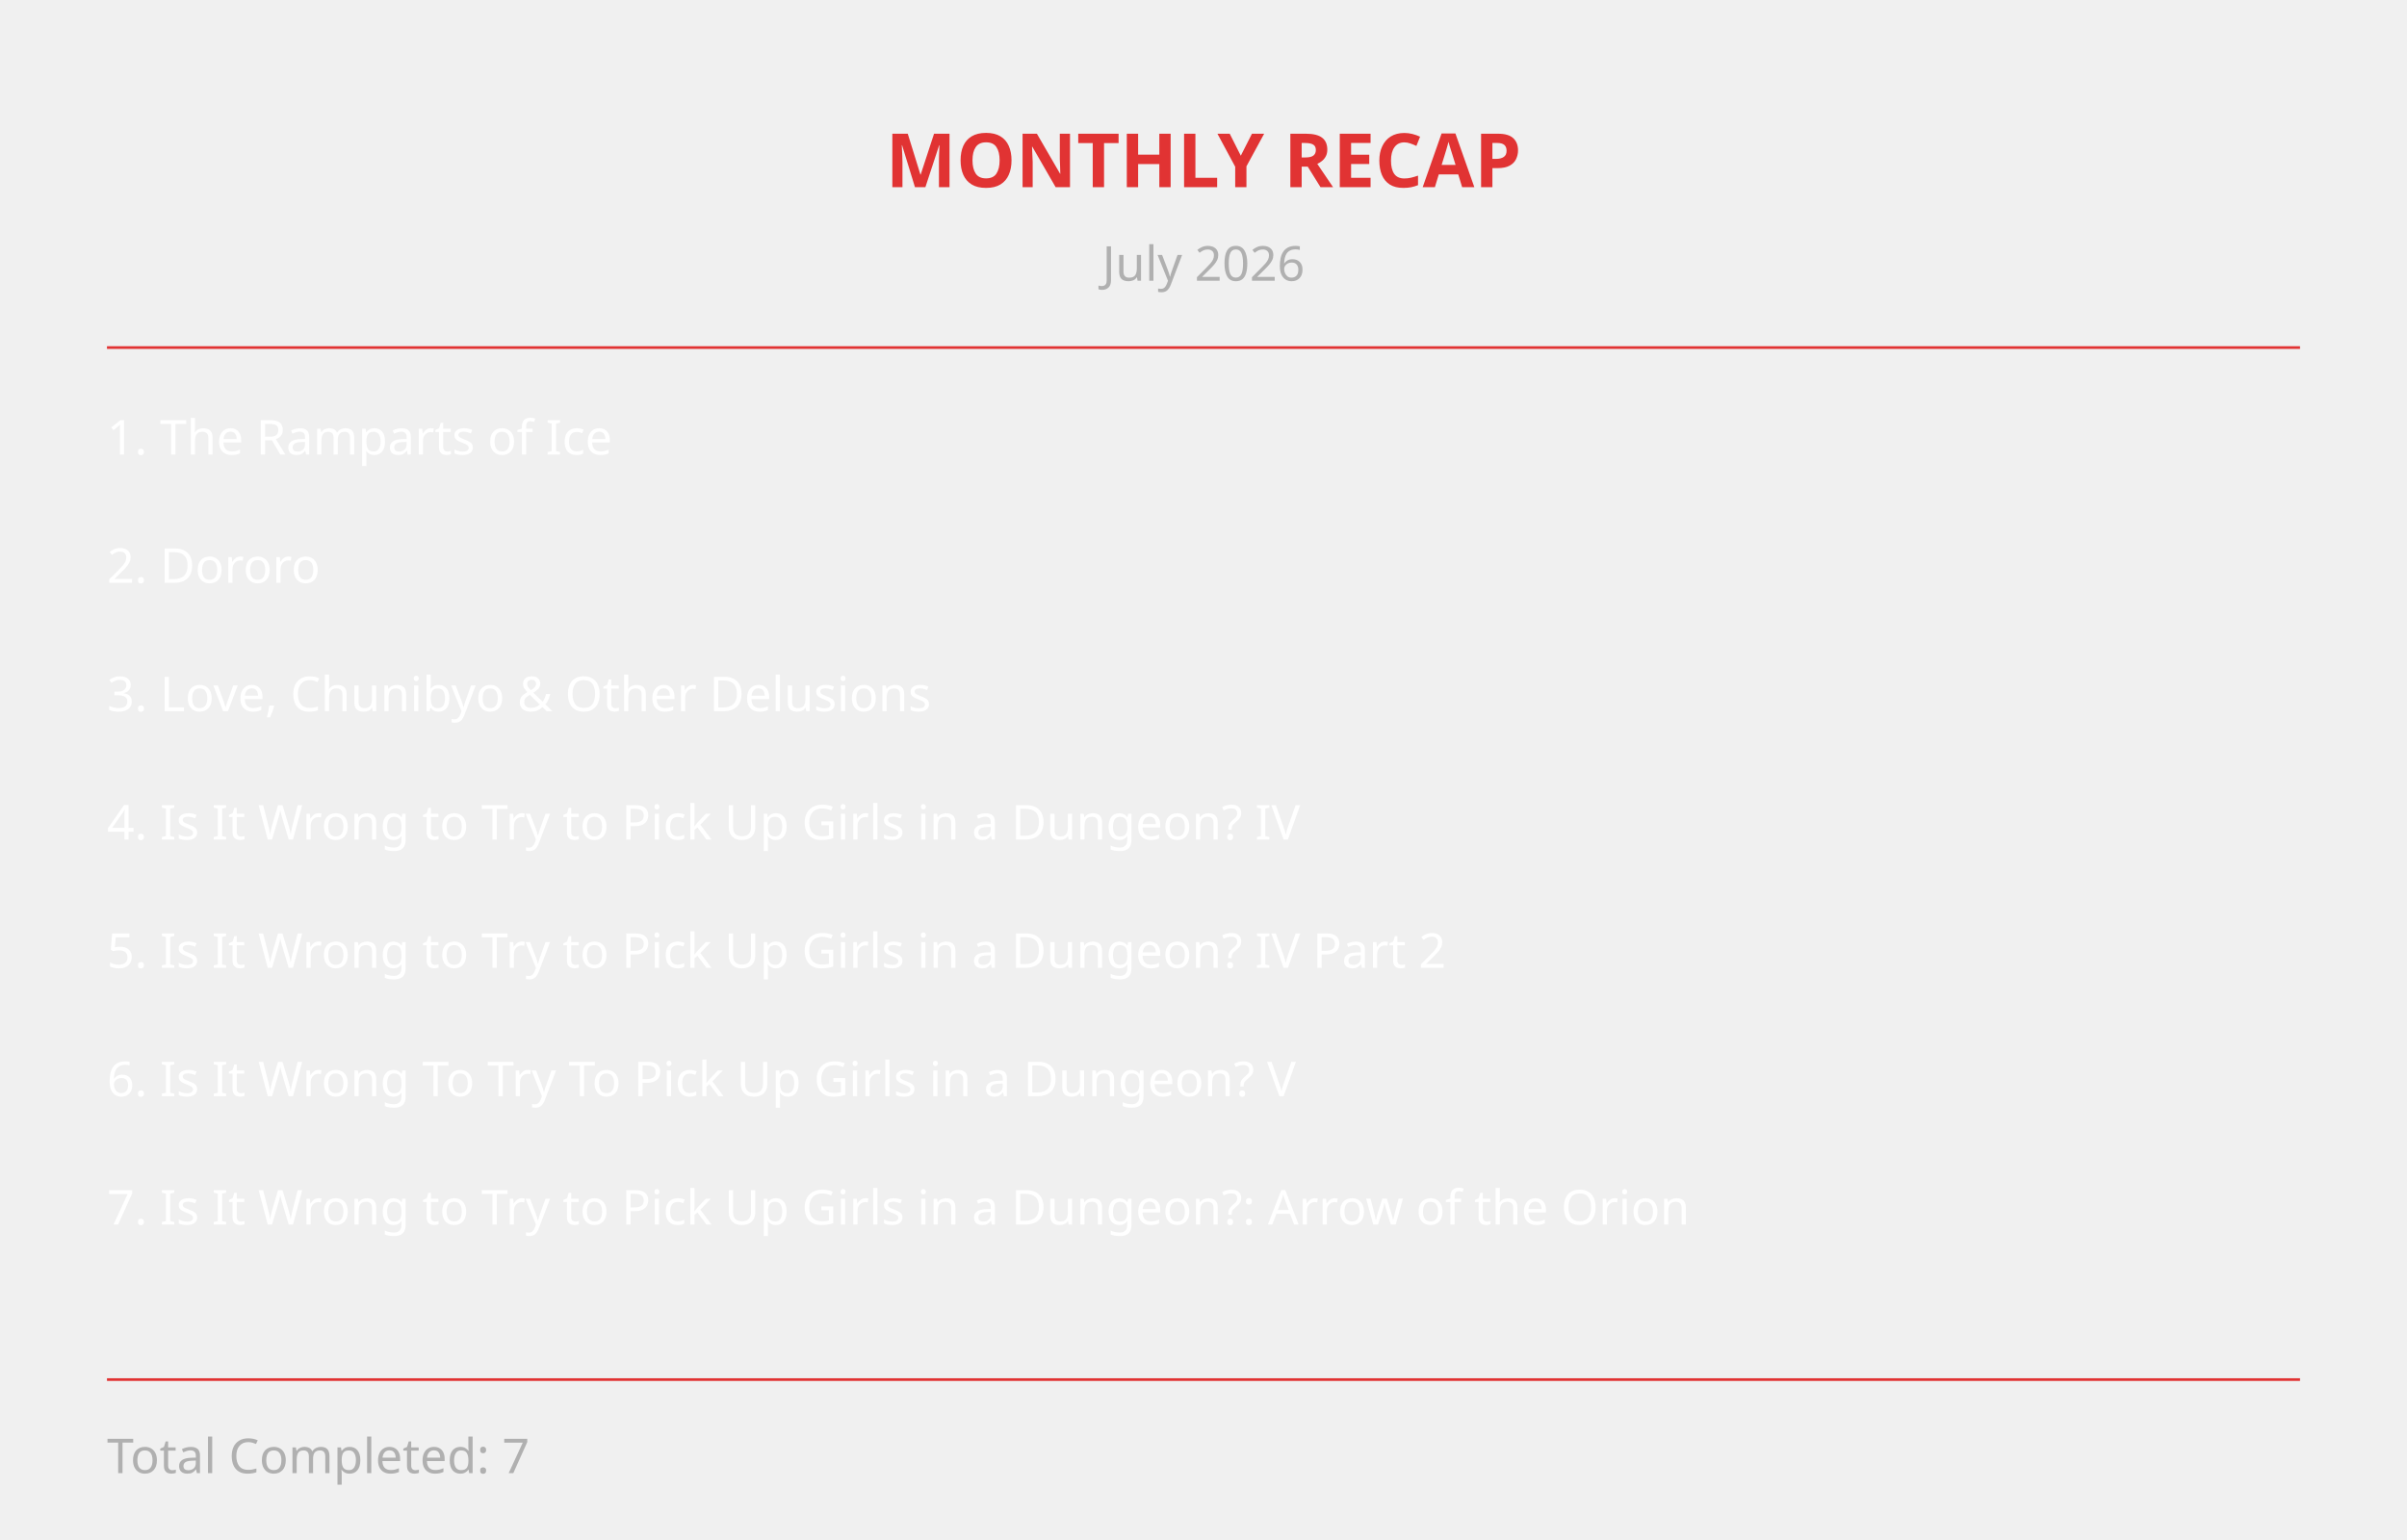
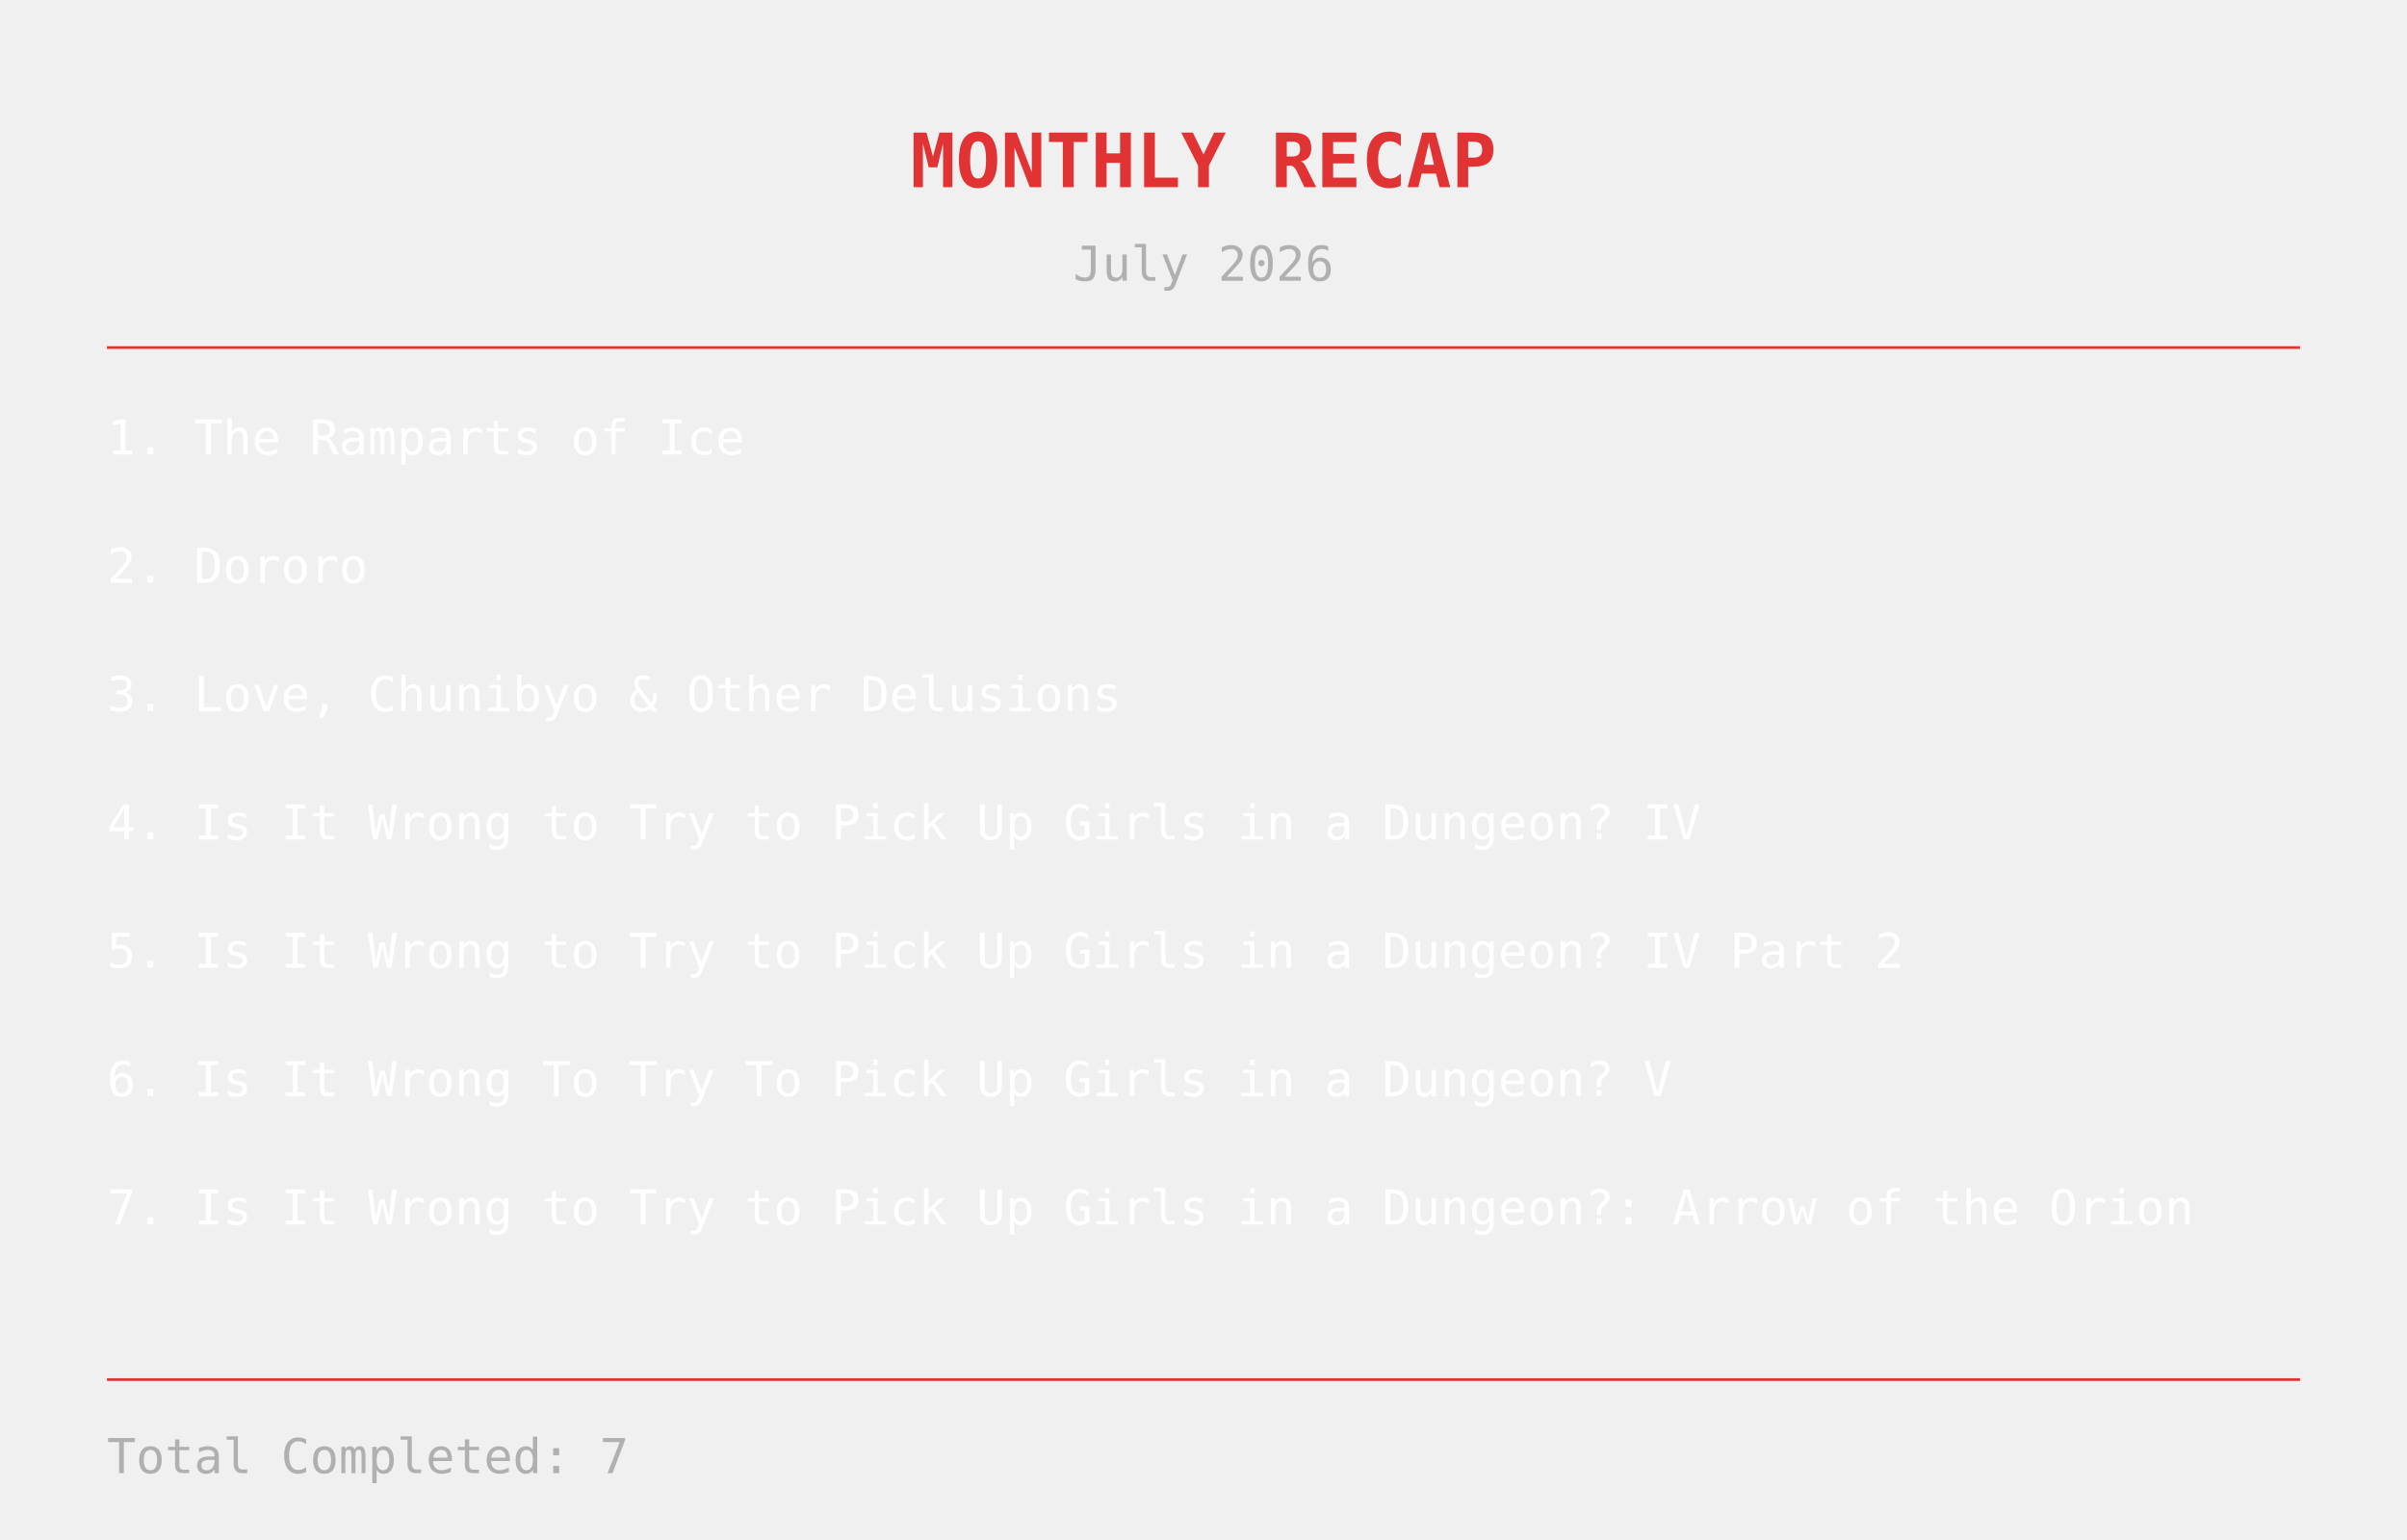
<svg xmlns="http://www.w3.org/2000/svg" width="900" height="576">
-   <text x="450" y="70" text-anchor="middle" fill="#e13333" font-size="28" font-family="Overpass" font-weight="bold">
+   <text x="450" y="70" text-anchor="middle" fill="#e13333" font-size="28" font-family="monospace" font-weight="bold">
MONTHLY RECAP
</text>
-   <text x="450" y="105" text-anchor="middle" fill="#b0b0b0" font-size="18" font-family="Overpass">
+   <text x="450" y="105" text-anchor="middle" fill="#b0b0b0" font-size="18" font-family="monospace">
July 2026
</text>
  <line x1="40" y1="130" x2="860" y2="130" stroke="#e13333" stroke-width="1" />
-   <text x="40" y="170" fill="white" font-size="18" font-family="Overpass">
+   <text x="40" y="170" fill="white" font-size="18" font-family="monospace">
    1. The Ramparts of Ice
</text>
-   <text x="40" y="218" fill="white" font-size="18" font-family="Overpass">
+   <text x="40" y="218" fill="white" font-size="18" font-family="monospace">
    2. Dororo
</text>
-   <text x="40" y="266" fill="white" font-size="18" font-family="Overpass">
+   <text x="40" y="266" fill="white" font-size="18" font-family="monospace">
    3. Love, Chunibyo &amp; Other Delusions
</text>
-   <text x="40" y="314" fill="white" font-size="18" font-family="Overpass">
+   <text x="40" y="314" fill="white" font-size="18" font-family="monospace">
    4. Is It Wrong to Try to Pick Up Girls in a Dungeon? IV
</text>
-   <text x="40" y="362" fill="white" font-size="18" font-family="Overpass">
+   <text x="40" y="362" fill="white" font-size="18" font-family="monospace">
    5. Is It Wrong to Try to Pick Up Girls in a Dungeon? IV Part 2
</text>
-   <text x="40" y="410" fill="white" font-size="18" font-family="Overpass">
+   <text x="40" y="410" fill="white" font-size="18" font-family="monospace">
    6. Is It Wrong To Try To Pick Up Girls in a Dungeon? V
</text>
-   <text x="40" y="458" fill="white" font-size="18" font-family="Overpass">
+   <text x="40" y="458" fill="white" font-size="18" font-family="monospace">
    7. Is It Wrong to Try to Pick Up Girls in a Dungeon?: Arrow of the Orion
</text>
  <line x1="40" y1="516" x2="860" y2="516" stroke="#e13333" stroke-width="1" />
-   <text x="40" y="551" fill="#b0b0b0" font-size="18" font-family="Overpass">
+   <text x="40" y="551" fill="#b0b0b0" font-size="18" font-family="monospace">
    Total Completed: 7
</text>
</svg>
